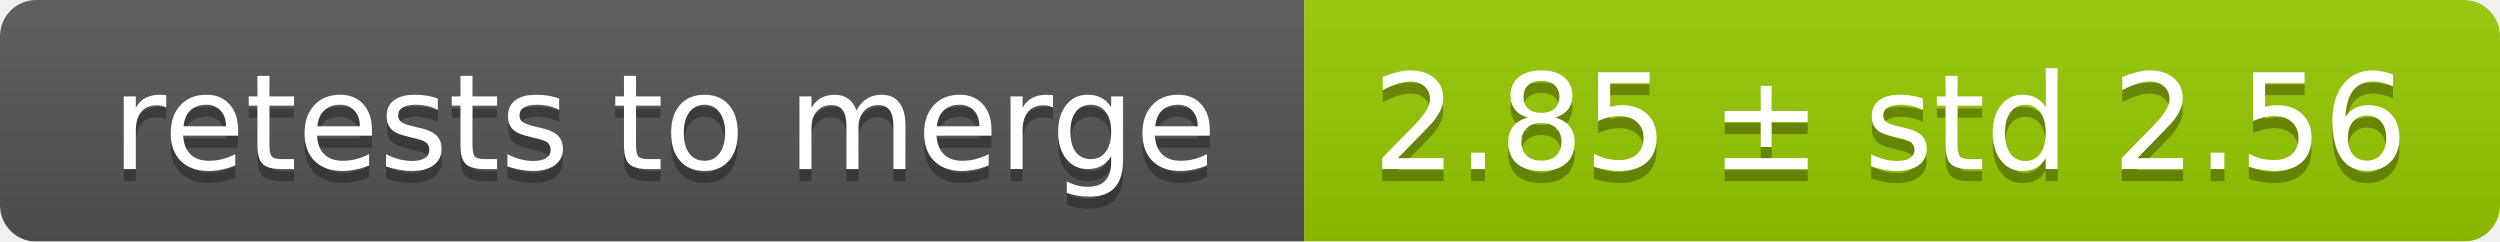
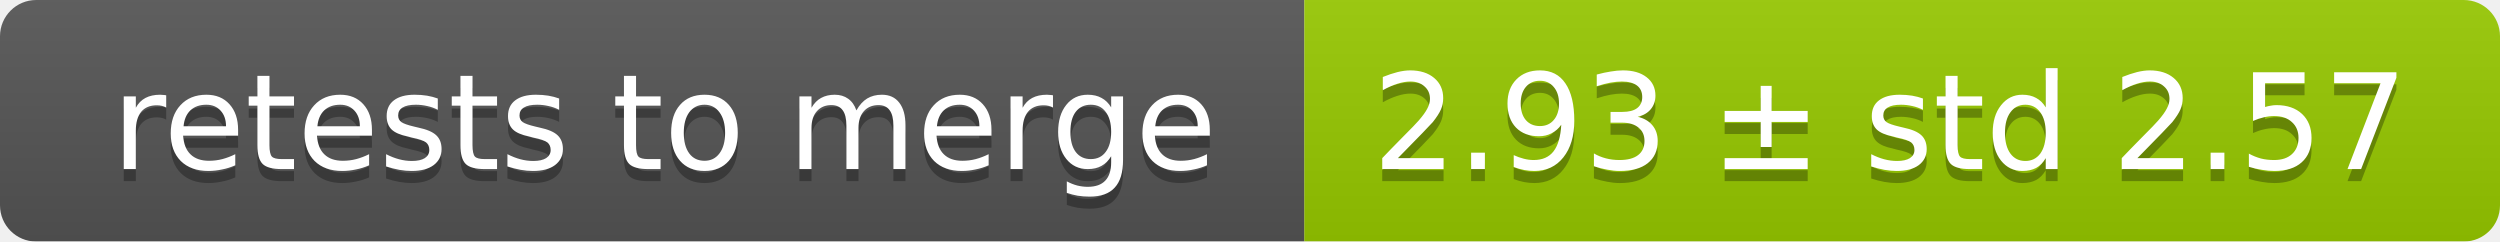
<svg xmlns="http://www.w3.org/2000/svg" width="207" height="20">
  <linearGradient id="smooth" x2="0" y2="100%">
    <stop offset="0" stop-color="#bbb" stop-opacity=".1" />
    <stop offset="1" stop-opacity=".1" />
  </linearGradient>
  <mask id="round">
    <rect width="207" height="20" rx="3" fill="#fff" />
  </mask>
  <g mask="url(#round)">
    <rect width="108" height="20" fill="#555" />
    <rect x="108" width="99" height="20" fill="#97ca00" />
    <rect width="207" height="20" fill="url(#smooth)" />
  </g>
  <g fill="#fff" text-anchor="middle" font-family="DejaVu Sans,Verdana,Geneva,sans-serif" font-size="11">
    <text x="55" y="15" fill="#010101" fill-opacity=".3">retests to merge</text>
    <text x="55" y="14">retests to merge</text>
-     <text x="156.5" y="15" fill="#010101" fill-opacity=".3">2.85 ± std 2.56</text>
-     <text x="156.5" y="14">2.85 ± std 2.56</text>
+     <text x="156.5" y="15" fill="#010101" fill-opacity=".3">2.93 ± std 2.57</text>
+     <text x="156.5" y="14">2.93 ± std 2.57</text>
  </g>
</svg>
